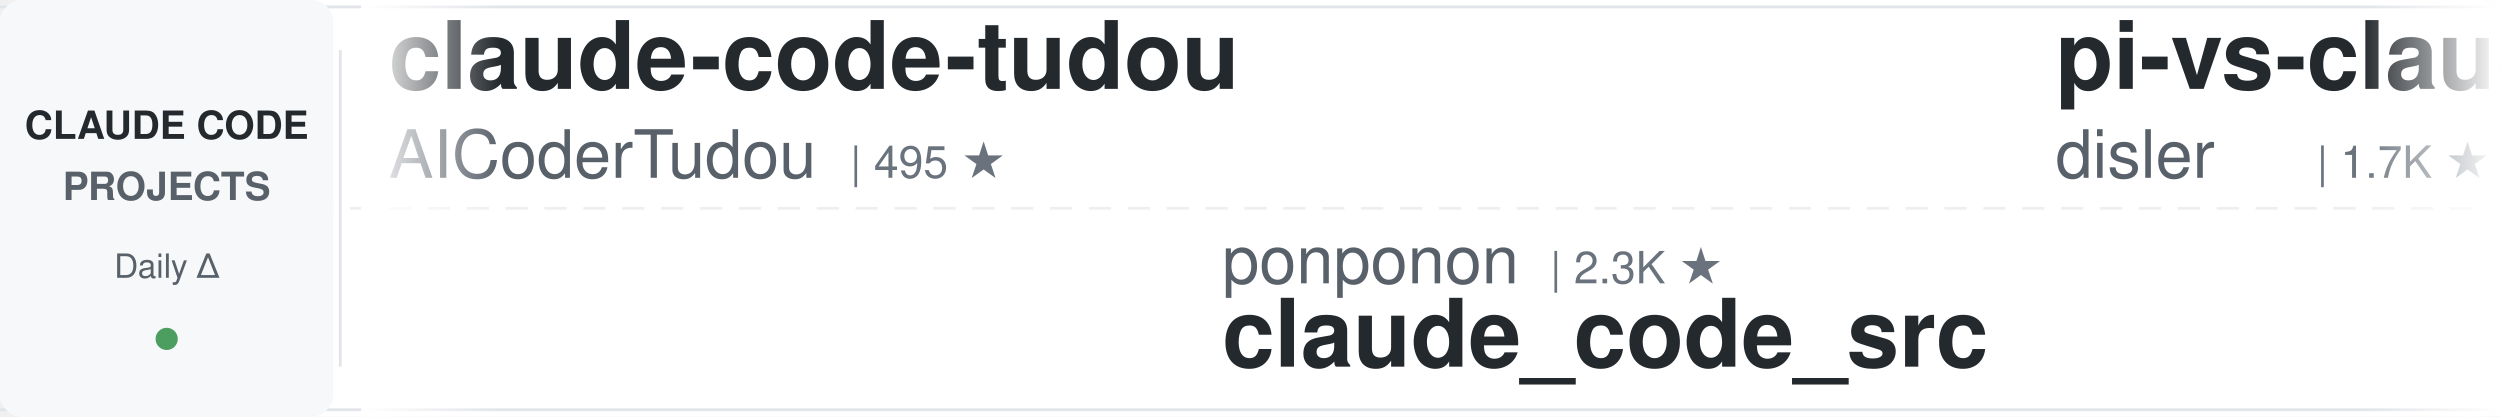
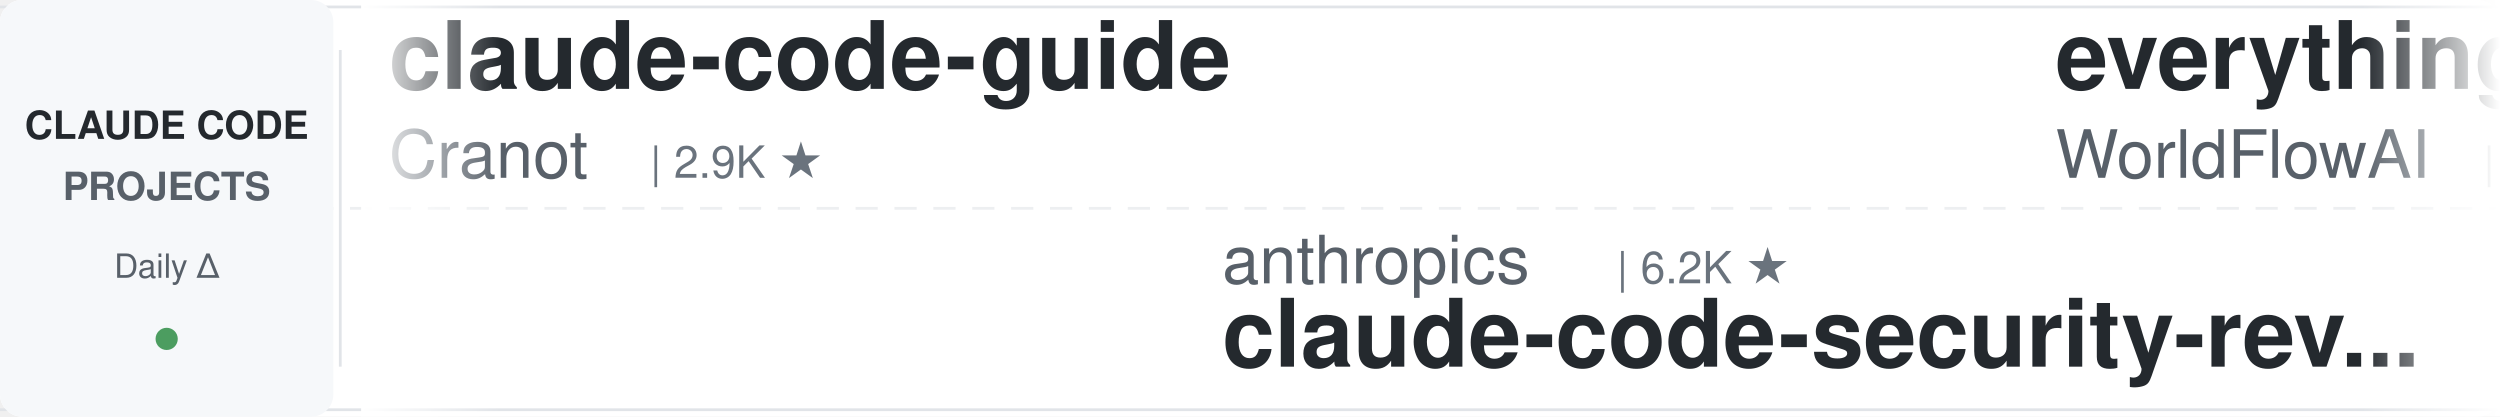
<svg xmlns="http://www.w3.org/2000/svg" width="900" height="150">
  <defs>
    <linearGradient id="leftFade" x1="0%" y1="0%" x2="100%" y2="0%">
      <stop offset="0%" style="stop-color:#ffffff;stop-opacity:1" />
      <stop offset="100%" style="stop-color:#ffffff;stop-opacity:0" />
    </linearGradient>
    <linearGradient id="rightFade" x1="0%" y1="0%" x2="100%" y2="0%">
      <stop offset="0%" style="stop-color:#ffffff;stop-opacity:0" />
      <stop offset="100%" style="stop-color:#ffffff;stop-opacity:1" />
    </linearGradient>
  </defs>
  <rect width="900" height="150" fill="#ffffff" rx="8" />
  <rect x="0" y="2" width="900" height="1" fill="#e1e4e8" />
  <rect x="0" y="147" width="900" height="1" fill="#e1e4e8" />
  <line x1="0" y1="75" x2="900" y2="75" stroke="#e1e4e8" stroke-width="1" stroke-dasharray="8 6" opacity="0.6" />
  <rect x="0" y="0" width="120" height="150" fill="#f6f8fa" rx="8" />
  <text x="60" y="50" font-family="-apple-system, BlinkMacSystemFont, 'Segoe UI', Helvetica, Arial, sans-serif" font-size="14" font-weight="600" fill="#24292e" text-anchor="middle">CLAUDE CODE</text>
  <text x="60" y="72" font-family="-apple-system, BlinkMacSystemFont, 'Segoe UI', Helvetica, Arial, sans-serif" font-size="14" font-weight="600" fill="#586069" text-anchor="middle">PROJECTS</text>
  <text x="60" y="100" font-family="-apple-system, BlinkMacSystemFont, 'Segoe UI', Helvetica, Arial, sans-serif" font-size="12" font-weight="500" fill="#586069" text-anchor="middle">Daily Δ</text>
  <circle cx="60" cy="122" r="4" fill="#22863a" opacity="0.8" />
  <rect x="122" y="18" width="1" height="114" fill="#e1e4e8" />
  <clipPath id="tickerClip">
    <rect x="130" y="0" width="770" height="150" />
  </clipPath>
  <g clip-path="url(#tickerClip)">
    <g id="tickerItems">
      <animateTransform attributeName="transform" attributeType="XML" type="translate" from="0 0" to="-3000 0" dur="54s" repeatCount="indefinite" />
      <g transform="translate(0, 0)">
-         <text x="140" y="32" font-family="-apple-system, BlinkMacSystemFont, 'Segoe UI', Helvetica, Arial, sans-serif" font-size="34" font-weight="600" fill="#24292e">claude-code-tudou</text>
-         <text x="140" y="64" font-family="-apple-system, BlinkMacSystemFont, 'Segoe UI', Helvetica, Arial, sans-serif" font-size="24" font-weight="400" fill="#586069">AICoderTudou</text>
-         <text x="306" y="64" font-family="-apple-system, BlinkMacSystemFont, 'Segoe UI', Helvetica, Arial, sans-serif" font-size="16" font-weight="500" fill="#6a737d">| 495 ★</text>
+         <text x="140" y="32" font-family="-apple-system, BlinkMacSystemFont, 'Segoe UI', Helvetica, Arial, sans-serif" font-size="34" font-weight="600" fill="#24292e">claude-code-guide</text>
+         <text x="140" y="64" font-family="-apple-system, BlinkMacSystemFont, 'Segoe UI', Helvetica, Arial, sans-serif" font-size="24" font-weight="400" fill="#586069">Cranot</text>
+         <text x="234" y="64" font-family="-apple-system, BlinkMacSystemFont, 'Segoe UI', Helvetica, Arial, sans-serif" font-size="16" font-weight="500" fill="#6a737d">| 2.9K ★</text>
      </g>
      <g transform="translate(300, 0)">
-         <text x="140" y="102" font-family="-apple-system, BlinkMacSystemFont, 'Segoe UI', Helvetica, Arial, sans-serif" font-size="24" font-weight="400" fill="#586069">ponponon</text>
-         <text x="258" y="102" font-family="-apple-system, BlinkMacSystemFont, 'Segoe UI', Helvetica, Arial, sans-serif" font-size="16" font-weight="500" fill="#6a737d">| 2.3K ★</text>
-         <text x="140" y="132" font-family="-apple-system, BlinkMacSystemFont, 'Segoe UI', Helvetica, Arial, sans-serif" font-size="34" font-weight="600" fill="#24292e">claude_code_src</text>
+         <text x="140" y="102" font-family="-apple-system, BlinkMacSystemFont, 'Segoe UI', Helvetica, Arial, sans-serif" font-size="24" font-weight="400" fill="#586069">anthropics</text>
+         <text x="282" y="102" font-family="-apple-system, BlinkMacSystemFont, 'Segoe UI', Helvetica, Arial, sans-serif" font-size="16" font-weight="500" fill="#6a737d">| 6.2K ★</text>
+         <text x="140" y="132" font-family="-apple-system, BlinkMacSystemFont, 'Segoe UI', Helvetica, Arial, sans-serif" font-size="34" font-weight="600" fill="#24292e">claude-code-security-rev...</text>
      </g>
      <g transform="translate(600, 0)">
-         <text x="140" y="32" font-family="-apple-system, BlinkMacSystemFont, 'Segoe UI', Helvetica, Arial, sans-serif" font-size="34" font-weight="600" fill="#24292e">pi-vs-claude-code</text>
-         <text x="140" y="64" font-family="-apple-system, BlinkMacSystemFont, 'Segoe UI', Helvetica, Arial, sans-serif" font-size="24" font-weight="400" fill="#586069">disler</text>
-         <text x="234" y="64" font-family="-apple-system, BlinkMacSystemFont, 'Segoe UI', Helvetica, Arial, sans-serif" font-size="16" font-weight="500" fill="#6a737d">| 1.7K ★</text>
+         <text x="140" y="32" font-family="-apple-system, BlinkMacSystemFont, 'Segoe UI', Helvetica, Arial, sans-serif" font-size="34" font-weight="600" fill="#24292e">everything-claude-code</text>
+         <text x="140" y="64" font-family="-apple-system, BlinkMacSystemFont, 'Segoe UI', Helvetica, Arial, sans-serif" font-size="24" font-weight="400" fill="#586069">WorldFlowAI</text>
+         <text x="294" y="64" font-family="-apple-system, BlinkMacSystemFont, 'Segoe UI', Helvetica, Arial, sans-serif" font-size="16" font-weight="500" fill="#6a737d">| 2.7K ★</text>
      </g>
      <g transform="translate(900, 0)">
-         <text x="140" y="102" font-family="-apple-system, BlinkMacSystemFont, 'Segoe UI', Helvetica, Arial, sans-serif" font-size="24" font-weight="400" fill="#586069">VILA-Lab</text>
-         <text x="258" y="102" font-family="-apple-system, BlinkMacSystemFont, 'Segoe UI', Helvetica, Arial, sans-serif" font-size="16" font-weight="500" fill="#6a737d">| 2.1K ★</text>
-         <text x="140" y="132" font-family="-apple-system, BlinkMacSystemFont, 'Segoe UI', Helvetica, Arial, sans-serif" font-size="34" font-weight="600" fill="#24292e">Dive-into-Claude-Code</text>
+         <text x="140" y="102" font-family="-apple-system, BlinkMacSystemFont, 'Segoe UI', Helvetica, Arial, sans-serif" font-size="24" font-weight="400" fill="#586069">anthropics</text>
+         <text x="282" y="102" font-family="-apple-system, BlinkMacSystemFont, 'Segoe UI', Helvetica, Arial, sans-serif" font-size="16" font-weight="500" fill="#6a737d">| 974 ★</text>
+         <text x="140" y="132" font-family="-apple-system, BlinkMacSystemFont, 'Segoe UI', Helvetica, Arial, sans-serif" font-size="34" font-weight="600" fill="#24292e">claude-code-base-action</text>
      </g>
      <g transform="translate(1200, 0)">
-         <text x="140" y="32" font-family="-apple-system, BlinkMacSystemFont, 'Segoe UI', Helvetica, Arial, sans-serif" font-size="34" font-weight="600" fill="#24292e">claude-code-cheat-sheet</text>
-         <text x="140" y="64" font-family="-apple-system, BlinkMacSystemFont, 'Segoe UI', Helvetica, Arial, sans-serif" font-size="24" font-weight="400" fill="#586069">Njengah</text>
-         <text x="246" y="64" font-family="-apple-system, BlinkMacSystemFont, 'Segoe UI', Helvetica, Arial, sans-serif" font-size="16" font-weight="500" fill="#6a737d">| 1.9K ★</text>
+         <text x="140" y="32" font-family="-apple-system, BlinkMacSystemFont, 'Segoe UI', Helvetica, Arial, sans-serif" font-size="34" font-weight="600" fill="#24292e">claude-code-rev</text>
+         <text x="140" y="64" font-family="-apple-system, BlinkMacSystemFont, 'Segoe UI', Helvetica, Arial, sans-serif" font-size="24" font-weight="400" fill="#586069">oboard</text>
+         <text x="234" y="64" font-family="-apple-system, BlinkMacSystemFont, 'Segoe UI', Helvetica, Arial, sans-serif" font-size="16" font-weight="500" fill="#6a737d">| 3.3K ★</text>
      </g>
      <g transform="translate(1500, 0)">
-         <text x="140" y="102" font-family="-apple-system, BlinkMacSystemFont, 'Segoe UI', Helvetica, Arial, sans-serif" font-size="24" font-weight="400" fill="#586069">multica-ai</text>
-         <text x="282" y="102" font-family="-apple-system, BlinkMacSystemFont, 'Segoe UI', Helvetica, Arial, sans-serif" font-size="16" font-weight="500" fill="#6a737d">| 211.7K ★</text>
-         <text x="140" y="132" font-family="-apple-system, BlinkMacSystemFont, 'Segoe UI', Helvetica, Arial, sans-serif" font-size="34" font-weight="600" fill="#24292e">andrej-karpathy-skills</text>
+         <text x="140" y="102" font-family="-apple-system, BlinkMacSystemFont, 'Segoe UI', Helvetica, Arial, sans-serif" font-size="24" font-weight="400" fill="#586069">disler</text>
+         <text x="234" y="102" font-family="-apple-system, BlinkMacSystemFont, 'Segoe UI', Helvetica, Arial, sans-serif" font-size="16" font-weight="500" fill="#6a737d">| 3.9K ★</text>
+         <text x="140" y="132" font-family="-apple-system, BlinkMacSystemFont, 'Segoe UI', Helvetica, Arial, sans-serif" font-size="34" font-weight="600" fill="#24292e">claude-code-hooks-master...</text>
      </g>
      <g transform="translate(1800, 0)">
-         <text x="140" y="32" font-family="-apple-system, BlinkMacSystemFont, 'Segoe UI', Helvetica, Arial, sans-serif" font-size="34" font-weight="600" fill="#24292e">claude-code-system-promp...</text>
-         <text x="140" y="64" font-family="-apple-system, BlinkMacSystemFont, 'Segoe UI', Helvetica, Arial, sans-serif" font-size="24" font-weight="400" fill="#586069">Piebald-AI</text>
-         <text x="282" y="64" font-family="-apple-system, BlinkMacSystemFont, 'Segoe UI', Helvetica, Arial, sans-serif" font-size="16" font-weight="500" fill="#6a737d">| 12.6K ★</text>
+         <text x="140" y="32" font-family="-apple-system, BlinkMacSystemFont, 'Segoe UI', Helvetica, Arial, sans-serif" font-size="34" font-weight="600" fill="#24292e">claude-code-guide</text>
+         <text x="140" y="64" font-family="-apple-system, BlinkMacSystemFont, 'Segoe UI', Helvetica, Arial, sans-serif" font-size="24" font-weight="400" fill="#586069">zebbern</text>
+         <text x="246" y="64" font-family="-apple-system, BlinkMacSystemFont, 'Segoe UI', Helvetica, Arial, sans-serif" font-size="16" font-weight="500" fill="#6a737d">| 4.6K ★</text>
      </g>
      <g transform="translate(2100, 0)">
-         <text x="140" y="102" font-family="-apple-system, BlinkMacSystemFont, 'Segoe UI', Helvetica, Arial, sans-serif" font-size="24" font-weight="400" fill="#586069">repowise-dev</text>
-         <text x="306" y="102" font-family="-apple-system, BlinkMacSystemFont, 'Segoe UI', Helvetica, Arial, sans-serif" font-size="16" font-weight="500" fill="#6a737d">| 1.2K ★</text>
-         <text x="140" y="132" font-family="-apple-system, BlinkMacSystemFont, 'Segoe UI', Helvetica, Arial, sans-serif" font-size="34" font-weight="600" fill="#24292e">claude-code-prompts</text>
+         <text x="140" y="102" font-family="-apple-system, BlinkMacSystemFont, 'Segoe UI', Helvetica, Arial, sans-serif" font-size="24" font-weight="400" fill="#586069">Pimzino</text>
+         <text x="246" y="102" font-family="-apple-system, BlinkMacSystemFont, 'Segoe UI', Helvetica, Arial, sans-serif" font-size="16" font-weight="500" fill="#6a737d">| 3.9K ★</text>
+         <text x="140" y="132" font-family="-apple-system, BlinkMacSystemFont, 'Segoe UI', Helvetica, Arial, sans-serif" font-size="34" font-weight="600" fill="#24292e">claude-code-spec-workflo...</text>
      </g>
      <g transform="translate(2400, 0)">
-         <text x="140" y="32" font-family="-apple-system, BlinkMacSystemFont, 'Segoe UI', Helvetica, Arial, sans-serif" font-size="34" font-weight="600" fill="#24292e">awesome-claude-code-tool...</text>
-         <text x="140" y="64" font-family="-apple-system, BlinkMacSystemFont, 'Segoe UI', Helvetica, Arial, sans-serif" font-size="24" font-weight="400" fill="#586069">rohitg00</text>
-         <text x="258" y="64" font-family="-apple-system, BlinkMacSystemFont, 'Segoe UI', Helvetica, Arial, sans-serif" font-size="16" font-weight="500" fill="#6a737d">| 2.6K ★</text>
+         <text x="140" y="32" font-family="-apple-system, BlinkMacSystemFont, 'Segoe UI', Helvetica, Arial, sans-serif" font-size="34" font-weight="600" fill="#24292e">how-claude-code-works</text>
+         <text x="140" y="64" font-family="-apple-system, BlinkMacSystemFont, 'Segoe UI', Helvetica, Arial, sans-serif" font-size="24" font-weight="400" fill="#586069">Windy3f3f3f3f</text>
+         <text x="318" y="64" font-family="-apple-system, BlinkMacSystemFont, 'Segoe UI', Helvetica, Arial, sans-serif" font-size="16" font-weight="500" fill="#6a737d">| 3.6K ★</text>
      </g>
      <g transform="translate(2700, 0)">
-         <text x="140" y="102" font-family="-apple-system, BlinkMacSystemFont, 'Segoe UI', Helvetica, Arial, sans-serif" font-size="24" font-weight="400" fill="#586069">digitalsamba</text>
-         <text x="306" y="102" font-family="-apple-system, BlinkMacSystemFont, 'Segoe UI', Helvetica, Arial, sans-serif" font-size="16" font-weight="500" fill="#6a737d">| 2.1K ★</text>
-         <text x="140" y="132" font-family="-apple-system, BlinkMacSystemFont, 'Segoe UI', Helvetica, Arial, sans-serif" font-size="34" font-weight="600" fill="#24292e">claude-code-video-toolki...</text>
+         <text x="140" y="102" font-family="-apple-system, BlinkMacSystemFont, 'Segoe UI', Helvetica, Arial, sans-serif" font-size="24" font-weight="400" fill="#586069">VoltAgent</text>
+         <text x="270" y="102" font-family="-apple-system, BlinkMacSystemFont, 'Segoe UI', Helvetica, Arial, sans-serif" font-size="16" font-weight="500" fill="#6a737d">| 25.0K ★</text>
+         <text x="140" y="132" font-family="-apple-system, BlinkMacSystemFont, 'Segoe UI', Helvetica, Arial, sans-serif" font-size="34" font-weight="600" fill="#24292e">awesome-claude-code-suba...</text>
      </g>
      <g transform="translate(3000, 0)">
-         <text x="140" y="32" font-family="-apple-system, BlinkMacSystemFont, 'Segoe UI', Helvetica, Arial, sans-serif" font-size="34" font-weight="600" fill="#24292e">claude-code-tudou</text>
-         <text x="140" y="64" font-family="-apple-system, BlinkMacSystemFont, 'Segoe UI', Helvetica, Arial, sans-serif" font-size="24" font-weight="400" fill="#586069">AICoderTudou</text>
-         <text x="306" y="64" font-family="-apple-system, BlinkMacSystemFont, 'Segoe UI', Helvetica, Arial, sans-serif" font-size="16" font-weight="500" fill="#6a737d">| 495 ★</text>
+         <text x="140" y="32" font-family="-apple-system, BlinkMacSystemFont, 'Segoe UI', Helvetica, Arial, sans-serif" font-size="34" font-weight="600" fill="#24292e">claude-code-guide</text>
+         <text x="140" y="64" font-family="-apple-system, BlinkMacSystemFont, 'Segoe UI', Helvetica, Arial, sans-serif" font-size="24" font-weight="400" fill="#586069">Cranot</text>
+         <text x="234" y="64" font-family="-apple-system, BlinkMacSystemFont, 'Segoe UI', Helvetica, Arial, sans-serif" font-size="16" font-weight="500" fill="#6a737d">| 2.9K ★</text>
      </g>
      <g transform="translate(3300, 0)">
-         <text x="140" y="102" font-family="-apple-system, BlinkMacSystemFont, 'Segoe UI', Helvetica, Arial, sans-serif" font-size="24" font-weight="400" fill="#586069">ponponon</text>
-         <text x="258" y="102" font-family="-apple-system, BlinkMacSystemFont, 'Segoe UI', Helvetica, Arial, sans-serif" font-size="16" font-weight="500" fill="#6a737d">| 2.3K ★</text>
-         <text x="140" y="132" font-family="-apple-system, BlinkMacSystemFont, 'Segoe UI', Helvetica, Arial, sans-serif" font-size="34" font-weight="600" fill="#24292e">claude_code_src</text>
+         <text x="140" y="102" font-family="-apple-system, BlinkMacSystemFont, 'Segoe UI', Helvetica, Arial, sans-serif" font-size="24" font-weight="400" fill="#586069">anthropics</text>
+         <text x="282" y="102" font-family="-apple-system, BlinkMacSystemFont, 'Segoe UI', Helvetica, Arial, sans-serif" font-size="16" font-weight="500" fill="#6a737d">| 6.2K ★</text>
+         <text x="140" y="132" font-family="-apple-system, BlinkMacSystemFont, 'Segoe UI', Helvetica, Arial, sans-serif" font-size="34" font-weight="600" fill="#24292e">claude-code-security-rev...</text>
      </g>
      <g transform="translate(3600, 0)">
-         <text x="140" y="32" font-family="-apple-system, BlinkMacSystemFont, 'Segoe UI', Helvetica, Arial, sans-serif" font-size="34" font-weight="600" fill="#24292e">pi-vs-claude-code</text>
-         <text x="140" y="64" font-family="-apple-system, BlinkMacSystemFont, 'Segoe UI', Helvetica, Arial, sans-serif" font-size="24" font-weight="400" fill="#586069">disler</text>
-         <text x="234" y="64" font-family="-apple-system, BlinkMacSystemFont, 'Segoe UI', Helvetica, Arial, sans-serif" font-size="16" font-weight="500" fill="#6a737d">| 1.7K ★</text>
+         <text x="140" y="32" font-family="-apple-system, BlinkMacSystemFont, 'Segoe UI', Helvetica, Arial, sans-serif" font-size="34" font-weight="600" fill="#24292e">everything-claude-code</text>
+         <text x="140" y="64" font-family="-apple-system, BlinkMacSystemFont, 'Segoe UI', Helvetica, Arial, sans-serif" font-size="24" font-weight="400" fill="#586069">WorldFlowAI</text>
+         <text x="294" y="64" font-family="-apple-system, BlinkMacSystemFont, 'Segoe UI', Helvetica, Arial, sans-serif" font-size="16" font-weight="500" fill="#6a737d">| 2.7K ★</text>
      </g>
      <g transform="translate(3900, 0)">
-         <text x="140" y="102" font-family="-apple-system, BlinkMacSystemFont, 'Segoe UI', Helvetica, Arial, sans-serif" font-size="24" font-weight="400" fill="#586069">VILA-Lab</text>
-         <text x="258" y="102" font-family="-apple-system, BlinkMacSystemFont, 'Segoe UI', Helvetica, Arial, sans-serif" font-size="16" font-weight="500" fill="#6a737d">| 2.1K ★</text>
-         <text x="140" y="132" font-family="-apple-system, BlinkMacSystemFont, 'Segoe UI', Helvetica, Arial, sans-serif" font-size="34" font-weight="600" fill="#24292e">Dive-into-Claude-Code</text>
+         <text x="140" y="102" font-family="-apple-system, BlinkMacSystemFont, 'Segoe UI', Helvetica, Arial, sans-serif" font-size="24" font-weight="400" fill="#586069">anthropics</text>
+         <text x="282" y="102" font-family="-apple-system, BlinkMacSystemFont, 'Segoe UI', Helvetica, Arial, sans-serif" font-size="16" font-weight="500" fill="#6a737d">| 974 ★</text>
+         <text x="140" y="132" font-family="-apple-system, BlinkMacSystemFont, 'Segoe UI', Helvetica, Arial, sans-serif" font-size="34" font-weight="600" fill="#24292e">claude-code-base-action</text>
      </g>
    </g>
  </g>
  <rect x="130" y="0" width="50" height="150" fill="url(#leftFade)" />
  <rect x="850" y="0" width="50" height="150" fill="url(#rightFade)" />
</svg>
